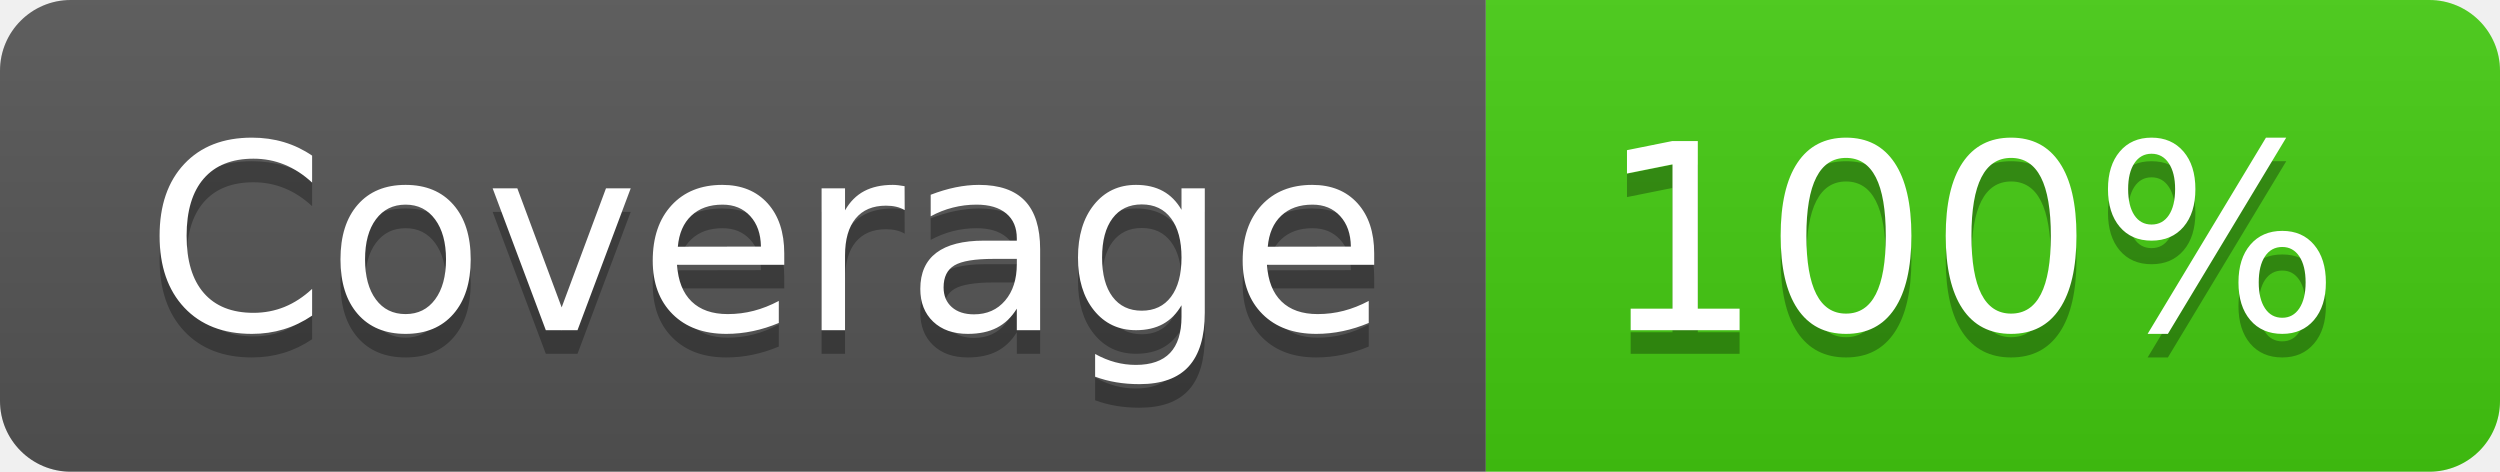
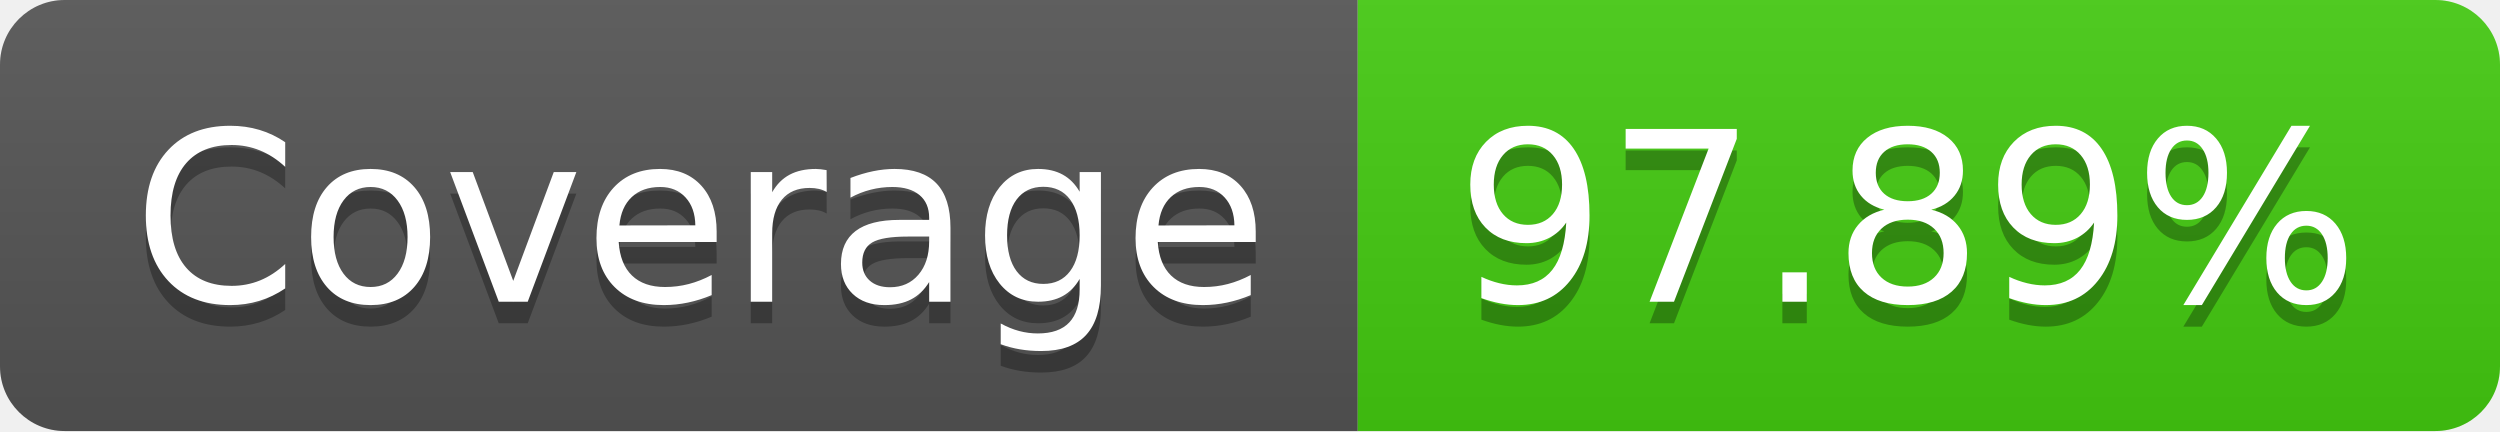
- <svg xmlns="http://www.w3.org/2000/svg" width="106" height="20" role="img" aria-label="Coverage: 100%">
+ <svg xmlns="http://www.w3.org/2000/svg" width="116" height="20" role="img" aria-label="Coverage: 97.89%">
  <linearGradient id="s" x2="0" y2="100%">
    <stop offset="0" stop-color="#bbb" stop-opacity=".1" />
    <stop offset="1" stop-opacity=".1" />
  </linearGradient>
  <clipPath id="r">
-     <rect width="106" height="20" rx="3" fill="#fff" />
+     <rect width="116" height="20" rx="3" fill="#fff" />
  </clipPath>
  <g clip-path="url(#r)">
    <rect width="63" height="20" fill="#555" />
-     <rect x="63" width="43" height="20" fill="#4c1" />
-     <rect width="106" height="20" fill="url(#s)" />
+     <rect x="63" width="53" height="20" fill="#4c1" />
+     <rect width="116" height="20" fill="url(#s)" />
  </g>
  <g fill="#fff" text-anchor="middle" font-family="Verdana,Geneva,DejaVu Sans,sans-serif" text-rendering="geometricPrecision" font-size="110">
    <text aria-hidden="true" x="325" y="150" fill="#010101" fill-opacity=".3" transform="scale(.1)" textLength="530">Coverage</text>
    <text x="325" y="140" transform="scale(.1)" fill="#fff" textLength="530">Coverage</text>
-     <text aria-hidden="true" x="835" y="150" fill="#010101" fill-opacity=".3" transform="scale(.1)" textLength="330">100%</text>
-     <text x="835" y="140" transform="scale(.1)" fill="#fff" textLength="330">100%</text>
+     <text aria-hidden="true" x="885" y="150" fill="#010101" fill-opacity=".3" transform="scale(.1)" textLength="430">97.89%</text>
+     <text x="885" y="140" transform="scale(.1)" fill="#fff" textLength="430">97.89%</text>
  </g>
</svg>
